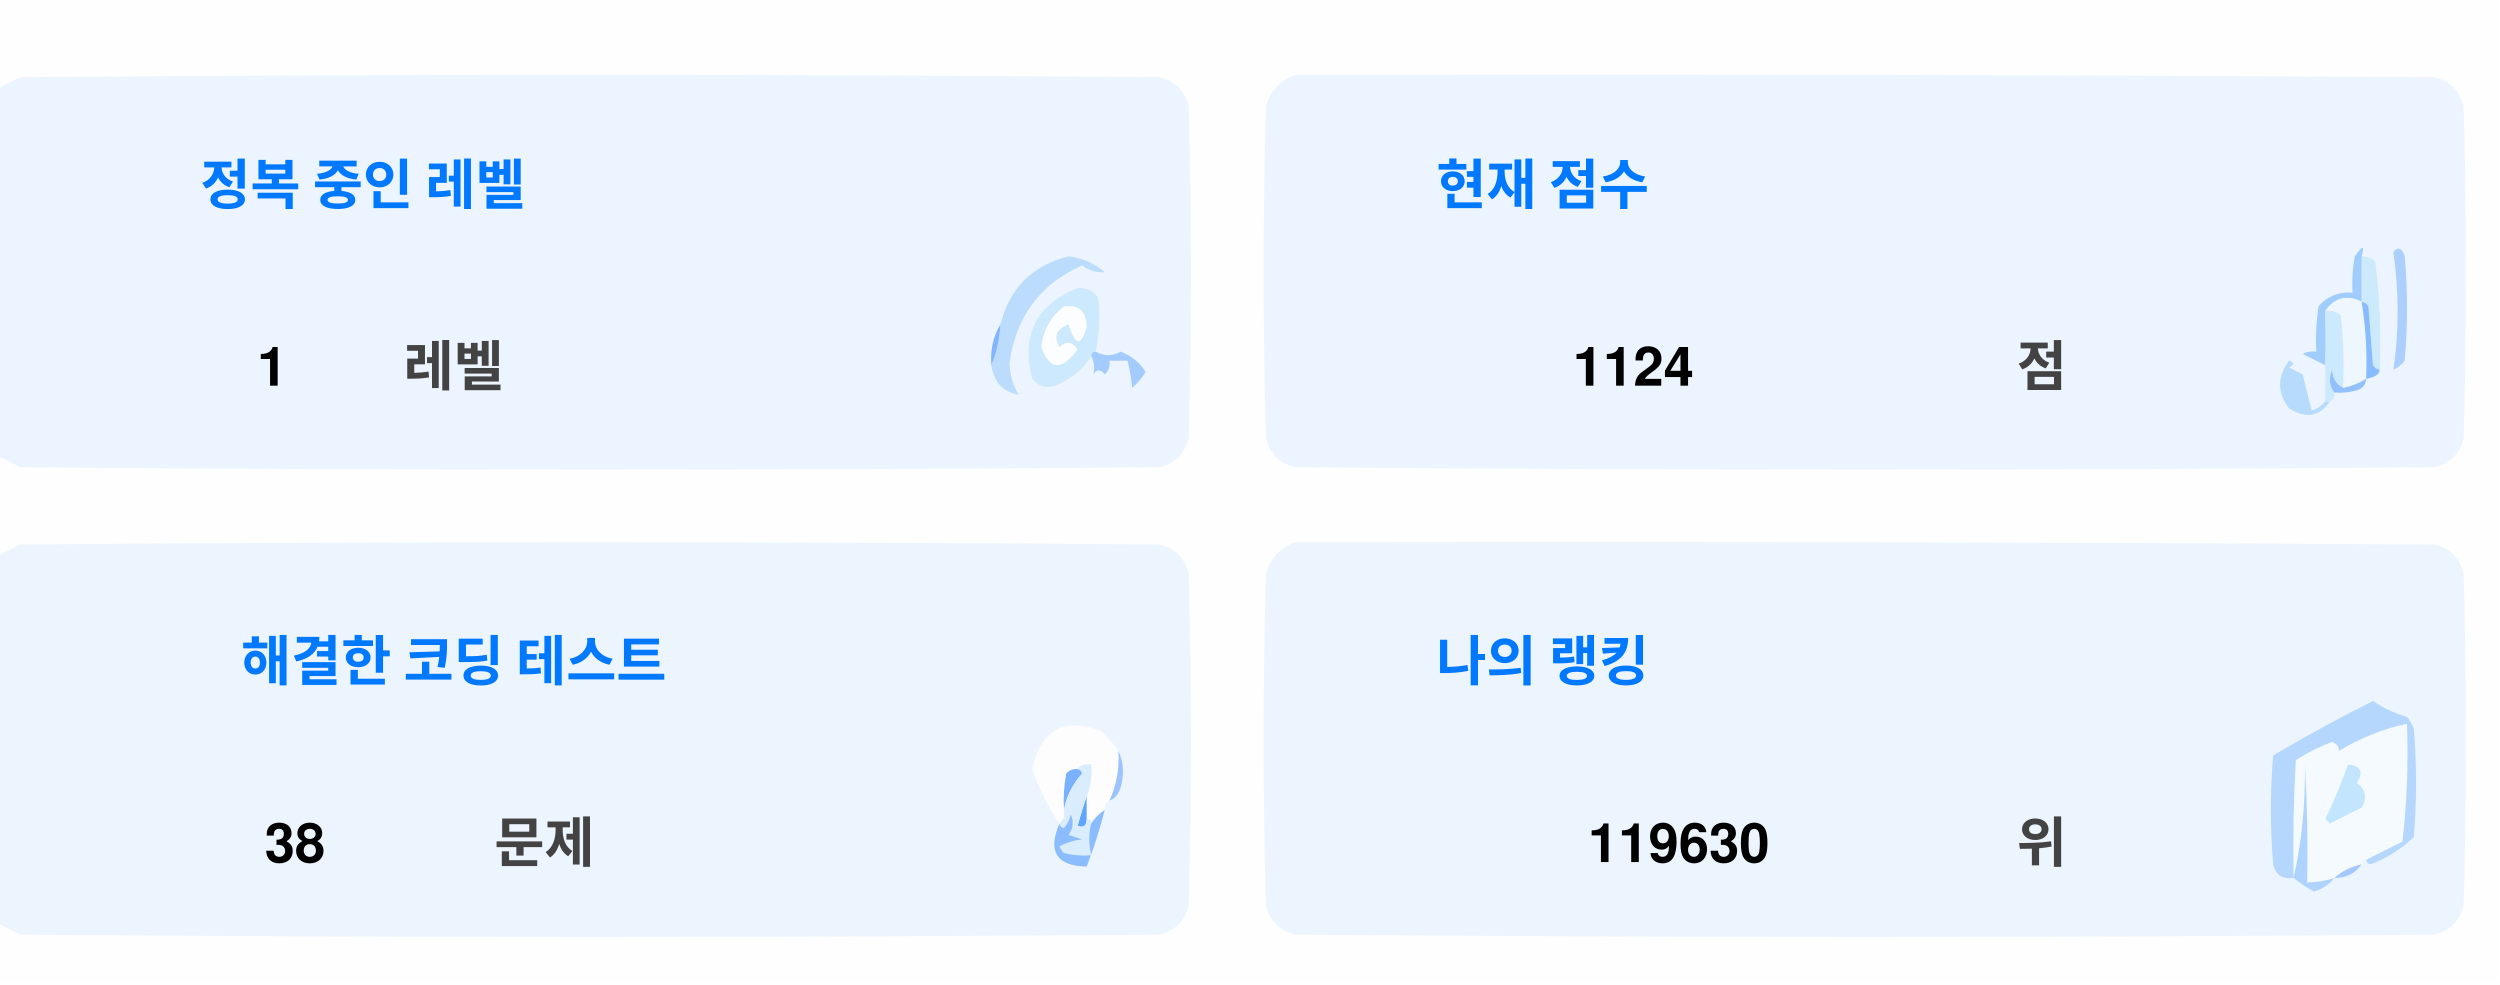
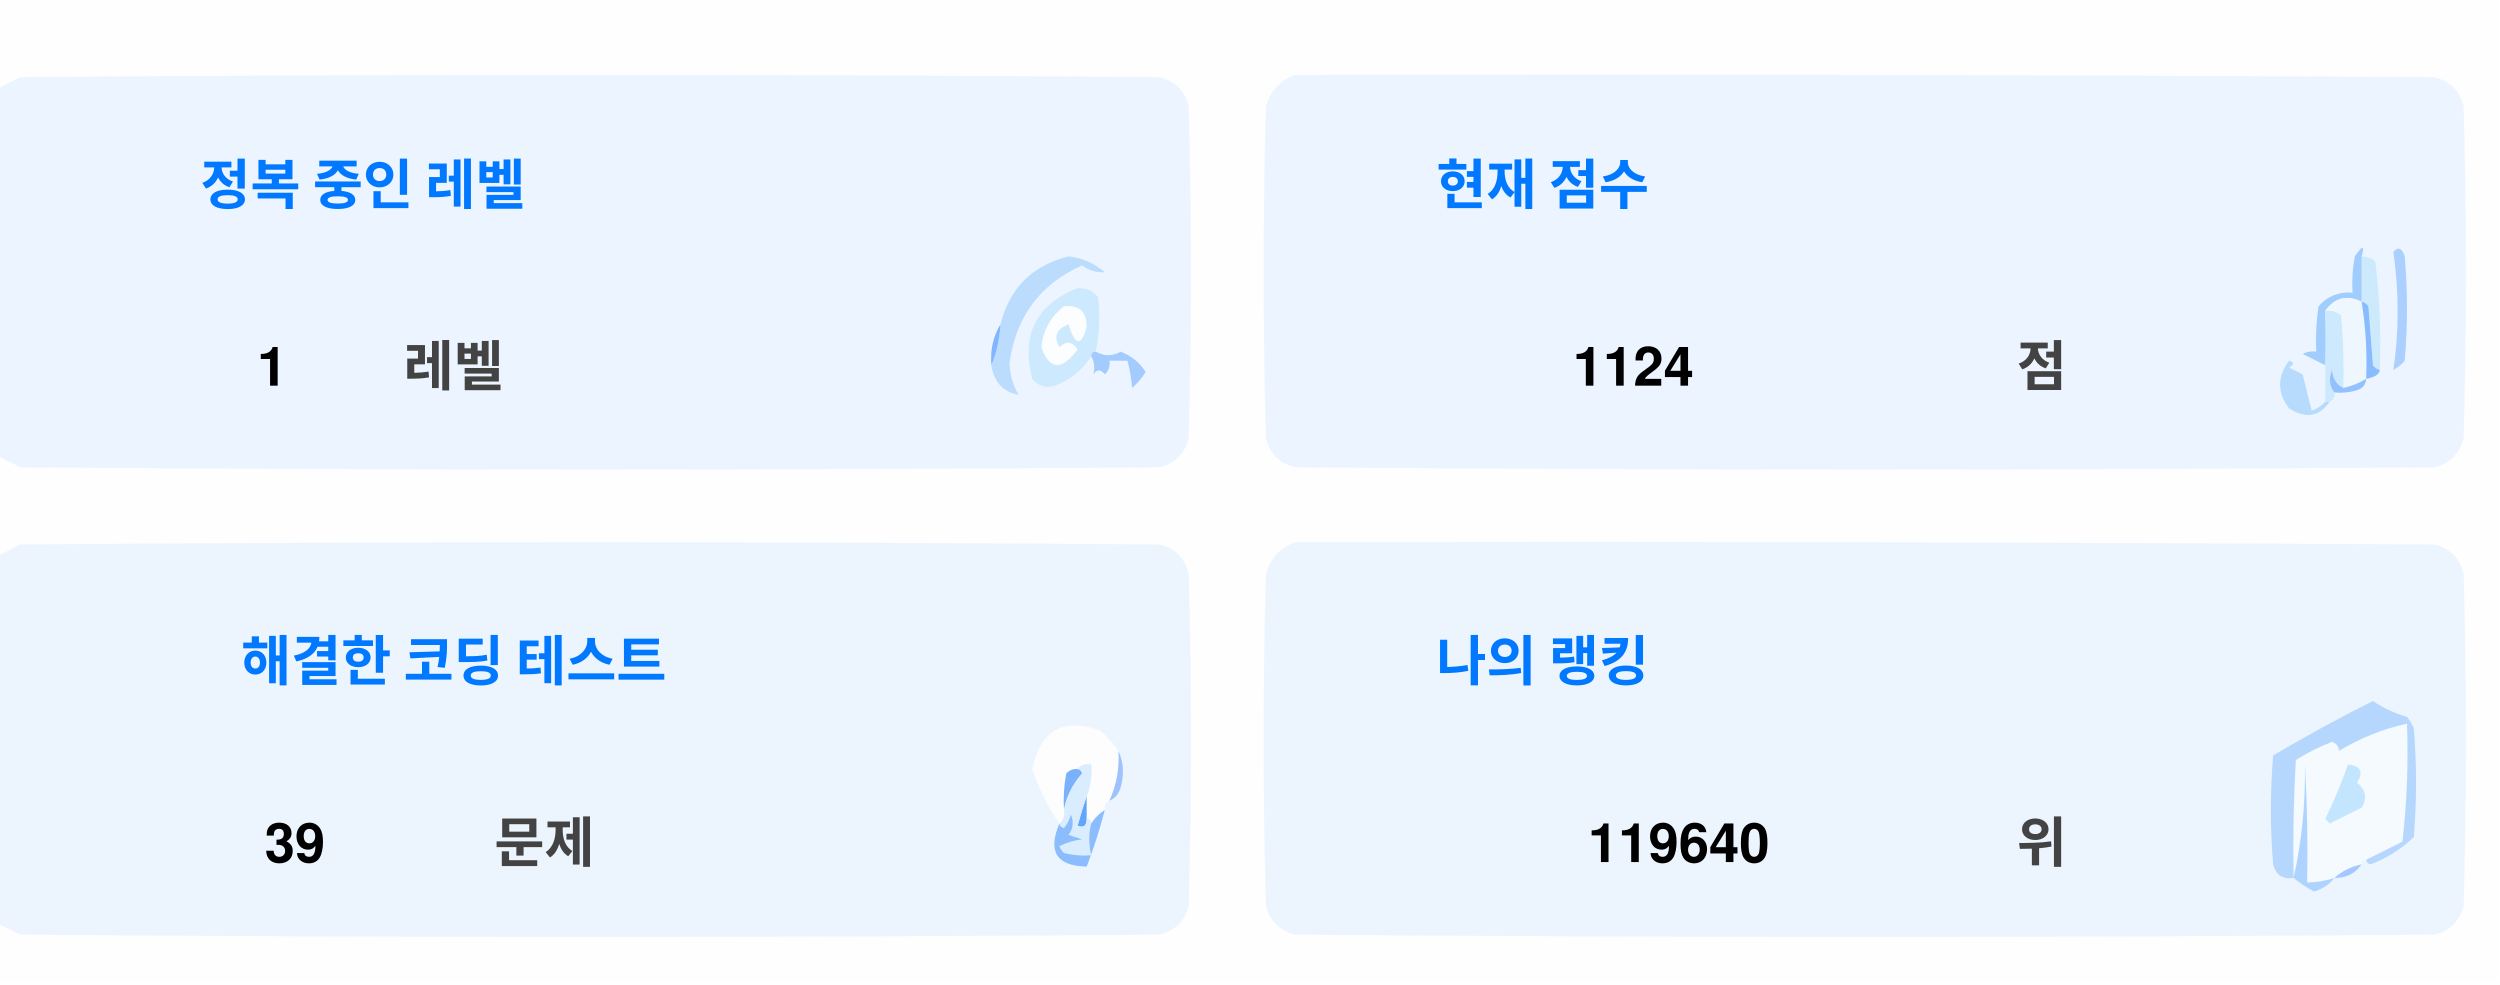
<svg xmlns="http://www.w3.org/2000/svg" version="1.1" width="551px" height="217px" style="shape-rendering:geometricPrecision; text-rendering:geometricPrecision; image-rendering:optimizeQuality; fill-rule:evenodd; clip-rule:evenodd">
  <style>.title {fill: #434343;font-size: 1rem;line-height: 1.5rem;font-weight: bold;font-family: -apple-system, BlinkMacSystemFont, Segoe UI, Helvetica, Arial, sans-serif, Apple Color Emoji, Segoe UI Emoji;}.desc {fill: #434343;font-size: 2.5rem;font-weight: bold;line-height: 1.5rem;font-family: -apple-system, BlinkMacSystemFont, Segoe UI, Helvetica, Arial, sans-serif, Apple Color Emoji, Segoe UI Emoji;}.desc-2 {fill: #434343;font-size: 1rem;font-weight: bold;line-height: 1.5rem;font-family: -apple-system, BlinkMacSystemFont, Segoe UI, Helvetica, Arial, sans-serif, Apple Color Emoji, Segoe UI Emoji;}.text, .desc {animation: twinkling 4s ease-in-out infinite;}@keyframes twinkling {40% { opacity: 1; }50% { opacity: 0.5; }60% { opacity: 1; }70% { opacity: 0.5; }80% { opacity: 1; }}</style>
  <g>
    <path style="opacity:1" fill="#fefefe" d="M -0.5,-0.5 C 183.167,-0.5 366.833,-0.5 550.5,-0.5C 550.5,71.833 550.5,144.167 550.5,216.5C 366.833,216.5 183.167,216.5 -0.5,216.5C -0.5,212.167 -0.5,207.833 -0.5,203.5C 1.14,204.32 2.807,205.153 4.5,206C 88.167,206.667 171.833,206.667 255.5,206C 259,205.167 261.167,203 262,199.5C 262.667,175.167 262.667,150.833 262,126.5C 261.167,123 259,120.833 255.5,120C 171.833,119.333 88.167,119.333 4.5,120C 2.807,120.847 1.14,121.68 -0.5,122.5C -0.5,115.167 -0.5,107.833 -0.5,100.5C 1.14,101.32 2.807,102.153 4.5,103C 88.167,103.667 171.833,103.667 255.5,103C 259,102.167 261.167,100 262,96.5C 262.667,72.167 262.667,47.833 262,23.5C 261.167,20 259,17.833 255.5,17C 171.833,16.333 88.167,16.333 4.5,17C 2.807,17.847 1.14,18.68 -0.5,19.5C -0.5,12.833 -0.5,6.167 -0.5,-0.5 Z" />
  </g>
  <g>
    <path style="opacity:1" fill="#ecf5ff" d="M -0.5,100.5 C -0.5,73.5 -0.5,46.5 -0.5,19.5C 1.14,18.68 2.807,17.847 4.5,17C 88.167,16.333 171.833,16.333 255.5,17C 259,17.833 261.167,20 262,23.5C 262.667,47.833 262.667,72.167 262,96.5C 261.167,100 259,102.167 255.5,103C 171.833,103.667 88.167,103.667 4.5,103C 2.807,102.153 1.14,101.32 -0.5,100.5 Z" />
  </g>
  <g>
    <path style="opacity:1" fill="#ecf5ff" d="M 285.5,16.5 C 369.167,16.333 452.834,16.5 536.5,17C 540,17.833 542.167,20 543,23.5C 543.667,47.833 543.667,72.167 543,96.5C 542.167,100 540,102.167 536.5,103C 452.833,103.667 369.167,103.667 285.5,103C 282,102.167 279.833,100 279,96.5C 278.333,72.167 278.333,47.833 279,23.5C 280.018,19.985 282.185,17.652 285.5,16.5 Z" />
  </g>
  <g>
    <path style="opacity:1" fill="#cdeafd" d="M 520.5,56.5 C 521.583,56.539 522.583,56.873 523.5,57.5C 524.498,65.472 524.831,73.472 524.5,81.5C 523.883,81.389 523.383,81.056 523,80.5C 522.667,76.167 522.333,71.833 522,67.5C 521.617,66.944 521.117,66.611 520.5,66.5C 520.5,63.167 520.5,59.833 520.5,56.5 Z" />
  </g>
  <g>
    <path style="opacity:1" fill="#abcfff" d="M 527.5,55.5 C 528.566,54.308 529.399,54.641 530,56.5C 530.667,64.167 530.667,71.833 530,79.5C 529.311,80.357 528.478,81.023 527.5,81.5C 528.758,73.08 528.758,64.414 527.5,55.5 Z" />
  </g>
  <g>
    <path style="opacity:1" fill="#bbdcfd" d="M 218.5,80.5 C 219.657,77.727 220.324,74.727 220.5,71.5C 222.49,63.51 227.49,58.51 235.5,56.5C 238.528,56.847 241.194,58.014 243.5,60C 241.744,60.141 240.078,59.641 238.5,58.5C 229.247,62.607 223.914,69.773 222.5,80C 222.565,82.526 223.232,84.859 224.5,87C 221.07,86.397 219.07,84.231 218.5,80.5 Z" />
  </g>
  <g>
    <path style="opacity:1" fill="#cde9fd" d="M 241.5,77.5 C 240.833,77.5 240.5,77.833 240.5,78.5C 238.628,81.529 235.961,83.695 232.5,85C 230.536,85.624 228.869,85.124 227.5,83.5C 225.021,73.791 228.354,67.124 237.5,63.5C 239.374,63.39 240.874,64.056 242,65.5C 242.497,69.524 242.331,73.524 241.5,77.5 Z" />
  </g>
  <g>
    <path style="opacity:1" fill="#fcfdfe" d="M 234.5,67.5 C 237.826,67.162 239.493,68.662 239.5,72C 238.334,76.434 237,76.267 235.5,71.5C 232.832,72.515 232.166,74.182 233.5,76.5C 235.017,75.089 236.351,75.256 237.5,77C 234.006,81.771 231.34,81.605 229.5,76.5C 229.904,72.771 231.571,69.771 234.5,67.5 Z" />
  </g>
  <g>
    <path style="opacity:1" fill="#a1ccfe" d="M 520.5,56.5 C 520.5,59.833 520.5,63.167 520.5,66.5C 517.238,64.922 514.572,65.589 512.5,68.5C 512.617,72.81 512.617,76.81 512.5,80.5C 510.86,79.68 509.193,78.847 507.5,78C 508.448,77.517 509.448,77.35 510.5,77.5C 510.335,74.15 510.502,70.817 511,67.5C 512.995,65.253 515.495,64.253 518.5,64.5C 518.336,61.813 518.503,59.146 519,56.5C 520.731,53.969 521.231,53.969 520.5,56.5 Z" />
  </g>
  <g>
    <path style="opacity:1" fill="#cde9fd" d="M 512.5,68.5 C 513.822,68.33 514.989,68.663 516,69.5C 516.499,74.823 516.666,80.156 516.5,85.5C 514.955,84.77 514.122,83.437 514,81.5C 513.22,83.387 513.387,85.054 514.5,86.5C 514.672,87.492 514.338,88.158 513.5,88.5C 513.167,88.5 512.833,88.5 512.5,88.5C 512.5,85.833 512.5,83.167 512.5,80.5C 512.617,76.81 512.617,72.81 512.5,68.5 Z" />
  </g>
  <g>
    <path style="opacity:1" fill="#eef6fe" d="M 520.5,66.5 C 521.407,72.106 521.74,77.773 521.5,83.5C 519.95,84.441 518.284,85.108 516.5,85.5C 516.666,80.156 516.499,74.823 516,69.5C 514.989,68.663 513.822,68.33 512.5,68.5C 514.572,65.589 517.238,64.922 520.5,66.5 Z" />
  </g>
  <g>
    <path style="opacity:1" fill="#88bcff" d="M 520.5,66.5 C 521.117,66.611 521.617,66.944 522,67.5C 522.333,71.833 522.667,76.167 523,80.5C 523.383,81.056 523.883,81.389 524.5,81.5C 524.445,82.469 523.445,83.136 521.5,83.5C 521.74,77.773 521.407,72.106 520.5,66.5 Z" />
  </g>
  <g>
    <path style="opacity:1" fill="#82b5fe" d="M 220.5,71.5 C 220.324,74.727 219.657,77.727 218.5,80.5C 218.215,77.171 218.882,74.171 220.5,71.5 Z" />
  </g>
  <g>
    <path style="opacity:1" fill="#a3cbfe" d="M 240.5,78.5 C 240.5,77.833 240.833,77.5 241.5,77.5C 243.391,78.536 245.224,78.536 247,77.5C 249.391,78.429 251.225,79.929 252.5,82C 251.681,83.319 250.681,84.486 249.5,85.5C 249.409,83.777 249.075,81.777 248.5,79.5C 247.167,79.5 245.833,79.5 244.5,79.5C 244.719,80.675 244.386,81.675 243.5,82.5C 242.575,81.359 241.741,81.359 241,82.5C 241.331,80.981 241.164,79.648 240.5,78.5 Z" />
  </g>
  <g>
    <path style="opacity:1" fill="#b7dbfd" d="M 512.5,88.5 C 512.833,88.5 513.167,88.5 513.5,88.5C 511.199,91.857 508.199,92.357 504.5,90C 501.872,86.535 501.872,83.035 504.5,79.5C 505.696,79.846 505.696,80.346 504.5,81C 505.5,81.5 506.5,82 507.5,82.5C 508.167,85.167 508.833,87.833 509.5,90.5C 510.739,90.058 511.739,89.391 512.5,88.5 Z" />
  </g>
  <g>
    <path style="opacity:1" fill="#92c1fe" d="M 516.5,85.5 C 518.284,85.108 519.95,84.441 521.5,83.5C 521.423,84.75 520.756,85.583 519.5,86C 517.866,86.493 516.199,86.66 514.5,86.5C 513.387,85.054 513.22,83.387 514,81.5C 514.122,83.437 514.955,84.77 516.5,85.5 Z" />
  </g>
  <g>
    <path style="opacity:1" fill="#ecf5fe" d="M -0.5,203.5 C -0.5,176.5 -0.5,149.5 -0.5,122.5C 1.14,121.68 2.807,120.847 4.5,120C 88.167,119.333 171.833,119.333 255.5,120C 259,120.833 261.167,123 262,126.5C 262.667,150.833 262.667,175.167 262,199.5C 261.167,203 259,205.167 255.5,206C 171.833,206.667 88.167,206.667 4.5,206C 2.807,205.153 1.14,204.32 -0.5,203.5 Z" />
  </g>
  <g>
    <path style="opacity:1" fill="#ecf5fe" d="M 285.5,119.5 C 369.167,119.333 452.834,119.5 536.5,120C 540,120.833 542.167,123 543,126.5C 543.667,150.833 543.667,175.167 543,199.5C 542.167,203 540,205.167 536.5,206C 452.833,206.667 369.167,206.667 285.5,206C 282,205.167 279.833,203 279,199.5C 278.333,175.167 278.333,150.833 279,126.5C 280.018,122.985 282.185,120.652 285.5,119.5 Z" />
  </g>
  <g>
    <path style="opacity:1" fill="#fdfdfe" d="M 246.5,165.5 C 246.758,169.367 246.092,173.034 244.5,176.5C 243.662,176.842 243.328,177.508 243.5,178.5C 242.272,179.306 241.272,180.306 240.5,181.5C 240.5,180.833 240.167,180.5 239.5,180.5C 239.5,178.833 239.5,177.167 239.5,175.5C 240.369,173.283 240.702,170.95 240.5,168.5C 239.209,168.263 238.209,168.596 237.5,169.5C 236.504,169.414 235.671,169.748 235,170.5C 234.503,173.146 234.336,175.813 234.5,178.5C 234.737,179.791 234.404,180.791 233.5,181.5C 230.986,177.806 228.986,173.806 227.5,169.5C 229.309,160.957 234.309,158.124 242.5,161C 244.07,162.397 245.404,163.897 246.5,165.5 Z" />
  </g>
  <g>
    <path style="opacity:1" fill="#f5faff" d="M 521.5,189.5 C 520.833,189.5 520.5,189.833 520.5,190.5C 518.181,190.992 516.181,191.992 514.5,193.5C 512.565,194.15 510.565,194.483 508.5,194.5C 508.666,185.827 508.5,177.16 508,168.5C 508.141,177.227 507.308,185.56 505.5,193.5C 505.334,184.827 505.5,176.16 506,167.5C 508.527,165.903 511.194,164.57 514,163.5C 515.011,163.892 515.511,164.559 515.5,165.5C 520.21,162.641 525.21,160.641 530.5,159.5C 530.831,168.192 530.498,176.859 529.5,185.5C 526.807,186.847 524.14,188.18 521.5,189.5 Z" />
  </g>
  <g>
    <path style="opacity:1" fill="#b6d7fd" d="M 521.5,189.5 C 524.14,188.18 526.807,186.847 529.5,185.5C 530.498,176.859 530.831,168.192 530.5,159.5C 525.21,160.641 520.21,162.641 515.5,165.5C 515.511,164.559 515.011,163.892 514,163.5C 511.194,164.57 508.527,165.903 506,167.5C 505.5,176.16 505.334,184.827 505.5,193.5C 503.089,193.863 501.589,192.863 501,190.5C 500.333,182.5 500.333,174.5 501,166.5C 508.173,162.246 515.507,158.246 523,154.5C 525.304,156.068 527.804,157.235 530.5,158C 531.126,158.75 531.626,159.584 532,160.5C 532.667,168.5 532.667,176.5 532,184.5C 529.292,187.111 526.125,189.111 522.5,190.5C 521.893,190.376 521.56,190.043 521.5,189.5 Z" />
  </g>
  <g>
    <path style="opacity:1" fill="#c3e5fe" d="M 517.5,168.5 C 520.317,168.801 520.984,170.134 519.5,172.5C 521.439,174.122 521.772,175.956 520.5,178C 518.167,179.167 515.833,180.333 513.5,181.5C 513.167,181.167 512.833,180.833 512.5,180.5C 514.414,176.515 516.081,172.515 517.5,168.5 Z" />
  </g>
  <g>
    <path style="opacity:1" fill="#7ab1fc" d="M 237.5,169.5 C 238.043,169.56 238.376,169.893 238.5,170.5C 236.395,172.836 235.062,175.503 234.5,178.5C 234.336,175.813 234.503,173.146 235,170.5C 235.671,169.748 236.504,169.414 237.5,169.5 Z" />
  </g>
  <g>
    <path style="opacity:1" fill="#afd3ff" d="M 514.5,193.5 C 513.378,194.947 511.878,195.947 510,196.5C 508.348,195.601 506.848,194.601 505.5,193.5C 507.308,185.56 508.141,177.227 508,168.5C 508.5,177.16 508.666,185.827 508.5,194.5C 510.565,194.483 512.565,194.15 514.5,193.5 Z" />
  </g>
  <g>
    <path style="opacity:1" fill="#9cc3fd" d="M 246.5,165.5 C 247.634,167.966 247.801,170.633 247,173.5C 246.623,174.942 245.79,175.942 244.5,176.5C 246.092,173.034 246.758,169.367 246.5,165.5 Z" />
  </g>
  <g>
    <path style="opacity:1" fill="#62a6fc" d="M 239.5,175.5 C 239.5,177.167 239.5,178.833 239.5,180.5C 239.483,182.028 238.816,182.528 237.5,182C 238.117,179.723 238.784,177.556 239.5,175.5 Z" />
  </g>
  <g>
    <path style="opacity:1" fill="#daedfe" d="M 237.5,169.5 C 238.209,168.596 239.209,168.263 240.5,168.5C 240.702,170.95 240.369,173.283 239.5,175.5C 238.784,177.556 238.117,179.723 237.5,182C 238.816,182.528 239.483,182.028 239.5,180.5C 240.167,180.5 240.5,180.833 240.5,181.5C 239.918,183.669 239.918,186.002 240.5,188.5C 238.473,188.662 236.473,188.495 234.5,188C 234.043,187.586 233.709,187.086 233.5,186.5C 235.078,185.702 236.744,185.202 238.5,185C 237.5,184.667 236.5,184.333 235.5,184C 236.554,182.612 236.72,181.112 236,179.5C 235.751,180.624 235.251,181.624 234.5,182.5C 233.893,182.376 233.56,182.043 233.5,181.5C 234.404,180.791 234.737,179.791 234.5,178.5C 235.062,175.503 236.395,172.836 238.5,170.5C 238.376,169.893 238.043,169.56 237.5,169.5 Z" />
  </g>
  <g>
    <path style="opacity:1" fill="#8bbcfd" d="M 243.5,178.5 C 242.395,182.803 241.062,186.969 239.5,191C 232.857,190.847 230.857,187.68 233.5,181.5C 233.56,182.043 233.893,182.376 234.5,182.5C 235.251,181.624 235.751,180.624 236,179.5C 236.72,181.112 236.554,182.612 235.5,184C 236.5,184.333 237.5,184.667 238.5,185C 236.744,185.202 235.078,185.702 233.5,186.5C 233.709,187.086 234.043,187.586 234.5,188C 236.473,188.495 238.473,188.662 240.5,188.5C 239.918,186.002 239.918,183.669 240.5,181.5C 241.272,180.306 242.272,179.306 243.5,178.5 Z" />
  </g>
  <g>
    <path style="opacity:1" fill="#a4c8ff" d="M 520.5,190.5 C 519.089,192.539 517.089,193.539 514.5,193.5C 516.181,191.992 518.181,190.992 520.5,190.5 Z" />
  </g>
  <text text-anchor="middle" x="80" y="45" class="title" style="fill:#0078ff;" stroke="#none" stroke-width="1">정복 중인 레벨</text>
  <text text-anchor="middle" x="60" y="85" class="desc" style="fill:#000000;" stroke="#none" stroke-width="1">1</text>
  <text text-anchor="middle" x="100" y="85" class="desc-2" style="fill:#434343;" stroke="#none" stroke-width="1">레벨</text>
  <text text-anchor="middle" x="340" y="45" class="title" style="fill:#0078ff;" stroke="#none" stroke-width="1">현재 점수</text>
  <text text-anchor="middle" x="360" y="85" class="desc" style="fill:#000000;" stroke="#none" stroke-width="1">1124</text>
  <text text-anchor="middle" x="450" y="85" class="desc-2" style="fill:#434343;" stroke="#none" stroke-width="1">점</text>
  <text text-anchor="middle" x="100" y="150" class="title" style="fill:#0078ff;" stroke="#none" stroke-width="1">해결한 코딩 테스트</text>
-   <text text-anchor="middle" x="65" y="190" class="desc" style="fill:#000000;" stroke="#none" stroke-width="1">38</text>
+   <text text-anchor="middle" x="65" y="190" class="desc" style="fill:#000000;" stroke="#none" stroke-width="1">39</text>
  <text text-anchor="middle" x="120" y="190" class="desc-2" style="fill:#434343;" stroke="#none" stroke-width="1">문제</text>
  <text text-anchor="middle" x="340" y="150" class="title" style="fill:#0078ff;" stroke="#none" stroke-width="1">나의 랭킹</text>
-   <text text-anchor="middle" x="370" y="190" class="desc" style="fill:#000000;" stroke="#none" stroke-width="1">119630</text>
+   <text text-anchor="middle" x="370" y="190" class="desc" style="fill:#000000;" stroke="#none" stroke-width="1">119640</text>
  <text text-anchor="middle" x="450" y="190" class="desc-2" style="fill:#434343;" stroke="#none" stroke-width="1">위</text>
</svg>
